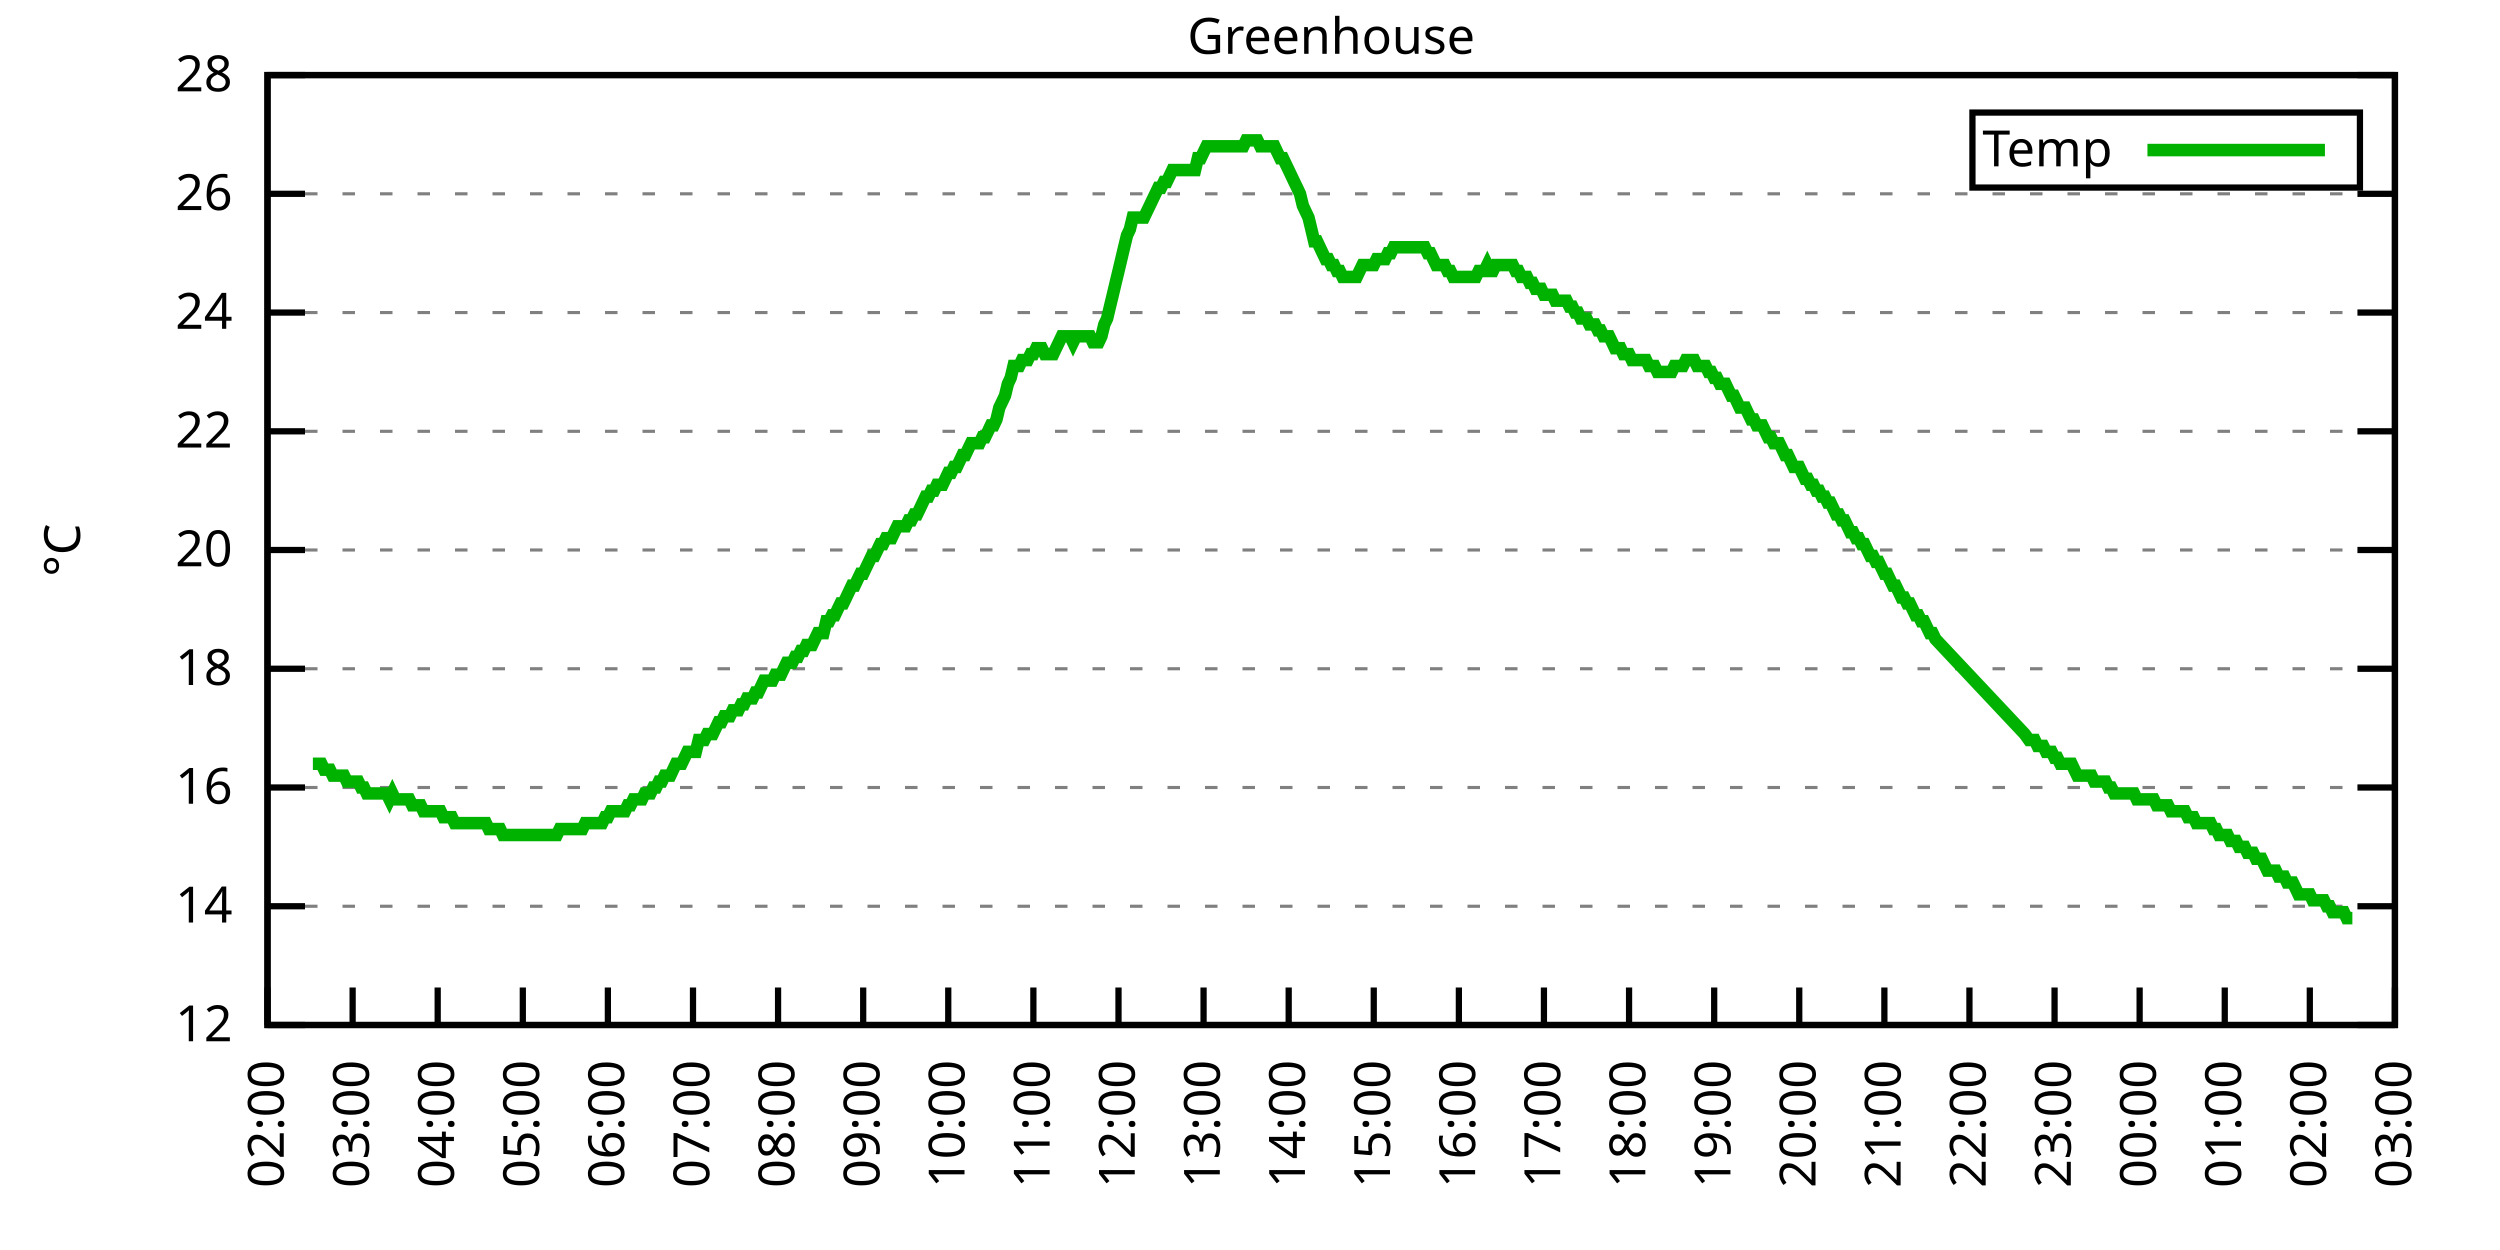
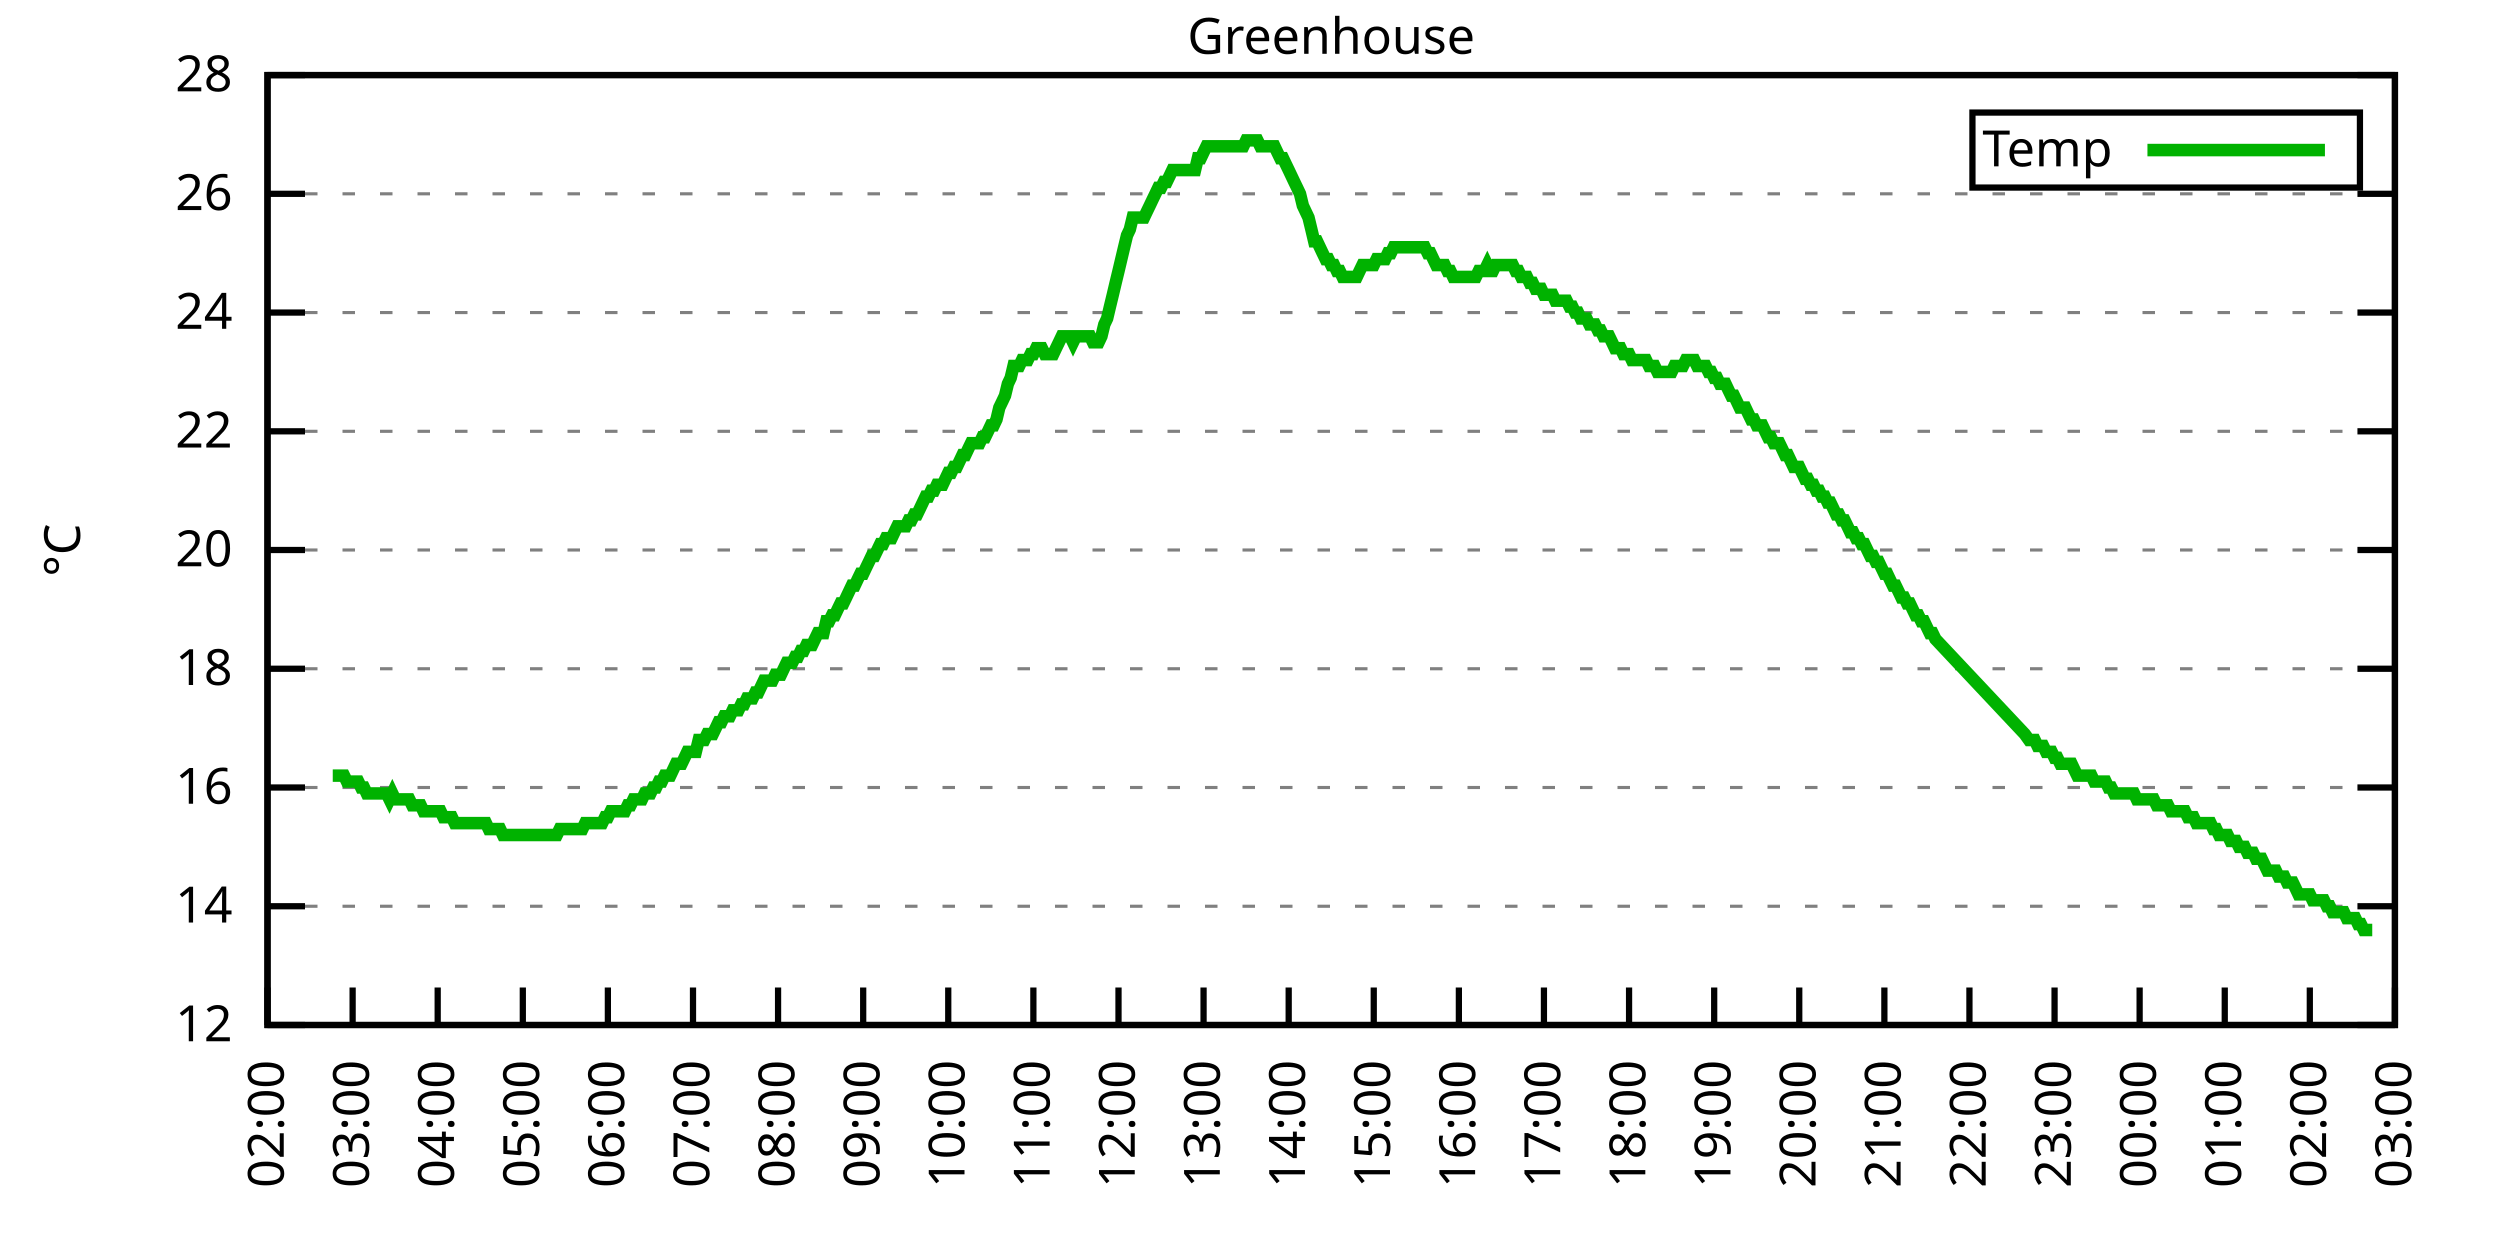
<svg xmlns="http://www.w3.org/2000/svg" xmlns:xlink="http://www.w3.org/1999/xlink" width="400" height="200" viewBox="0 0 400 200">
  <g id="gnuplot_canvas">
    <rect x="0" y="0" width="400" height="200" fill="none" />
    <defs>
      <circle id="gpDot" r="0.5" stroke-width="0.5" stroke="currentColor" />
      <path id="gpPt0" stroke-width="0.333" stroke="currentColor" d="M-1,0 h2 M0,-1 v2" />
      <path id="gpPt1" stroke-width="0.333" stroke="currentColor" d="M-1,-1 L1,1 M1,-1 L-1,1" />
      <path id="gpPt2" stroke-width="0.333" stroke="currentColor" d="M-1,0 L1,0 M0,-1 L0,1 M-1,-1 L1,1 M-1,1 L1,-1" />
      <rect id="gpPt3" stroke-width="0.333" stroke="currentColor" x="-1" y="-1" width="2" height="2" />
      <rect id="gpPt4" stroke-width="0.333" stroke="currentColor" fill="currentColor" x="-1" y="-1" width="2" height="2" />
      <circle id="gpPt5" stroke-width="0.333" stroke="currentColor" cx="0" cy="0" r="1" />
      <use xlink:href="#gpPt5" id="gpPt6" fill="currentColor" stroke="none" />
      <path id="gpPt7" stroke-width="0.333" stroke="currentColor" d="M0,-1.33 L-1.33,0.67 L1.33,0.67 z" />
      <use xlink:href="#gpPt7" id="gpPt8" fill="currentColor" stroke="none" />
      <use xlink:href="#gpPt7" id="gpPt9" stroke="currentColor" transform="rotate(180)" />
      <use xlink:href="#gpPt9" id="gpPt10" fill="currentColor" stroke="none" />
      <use xlink:href="#gpPt3" id="gpPt11" stroke="currentColor" transform="rotate(45)" />
      <use xlink:href="#gpPt11" id="gpPt12" fill="currentColor" stroke="none" />
      <path id="gpPt13" stroke-width="0.333" stroke="currentColor" d="M0,1.330 L1.265,0.411 L0.782,-1.067 L-0.782,-1.076 L-1.265,0.411 z" />
      <use xlink:href="#gpPt13" id="gpPt14" fill="currentColor" stroke="none" />
      <filter id="textbox" filterUnits="objectBoundingBox" x="0" y="0" height="1" width="1">
        <feFlood flood-color="white" flood-opacity="1" result="bgnd" />
        <feComposite in="SourceGraphic" in2="bgnd" operator="atop" />
      </filter>
      <filter id="greybox" filterUnits="objectBoundingBox" x="0" y="0" height="1" width="1">
        <feFlood flood-color="lightgrey" flood-opacity="1" result="grey" />
        <feComposite in="SourceGraphic" in2="grey" operator="atop" />
      </filter>
    </defs>
    <g fill="none" color="white" stroke="currentColor" stroke-width="1.00" stroke-linecap="butt" stroke-linejoin="miter">
</g>
    <g fill="none" color="black" stroke="currentColor" stroke-width="1.00" stroke-linecap="butt" stroke-linejoin="miter">
      <g stroke="none" shape-rendering="crispEdges">
        <polygon fill="rgb(255, 255, 255)" points="42.80,164.00 383.18,164.00 383.18,12.02 42.80,12.02 " />
      </g>
    </g>
    <g fill="none" color="black" stroke="currentColor" stroke-width="1.00" stroke-linecap="butt" stroke-linejoin="miter">
</g>
    <g fill="none" color="black" stroke="black" stroke-width="0.50" stroke-linecap="butt" stroke-linejoin="miter">
</g>
    <g fill="none" color="gray" stroke="currentColor" stroke-width="0.50" stroke-linecap="butt" stroke-linejoin="miter">
      <path stroke="gray" stroke-dasharray="2,4" class="gridline" d="M42.80,164.00 L383.19,164.00  " />
    </g>
    <g fill="none" color="gray" stroke="gray" stroke-width="1.00" stroke-linecap="butt" stroke-linejoin="miter">
</g>
    <g fill="none" color="black" stroke="currentColor" stroke-width="1.00" stroke-linecap="butt" stroke-linejoin="miter">
      <path stroke="black" d="M42.80,164.00 L48.80,164.00 M383.19,164.00 L377.19,164.00  " />
      <g transform="translate(37.20,166.60)" stroke="none" fill="black" font-family="Sans" font-size="8.00" text-anchor="end">
        <text>
          <tspan font-family="Sans"> 12</tspan>
        </text>
      </g>
    </g>
    <g fill="none" color="black" stroke="currentColor" stroke-width="1.00" stroke-linecap="butt" stroke-linejoin="miter">
</g>
    <g fill="none" color="black" stroke="black" stroke-width="0.50" stroke-linecap="butt" stroke-linejoin="miter">
</g>
    <g fill="none" color="gray" stroke="currentColor" stroke-width="0.50" stroke-linecap="butt" stroke-linejoin="miter">
      <path stroke="gray" stroke-dasharray="2,4" class="gridline" d="M42.80,145.00 L383.19,145.00  " />
    </g>
    <g fill="none" color="gray" stroke="gray" stroke-width="1.00" stroke-linecap="butt" stroke-linejoin="miter">
</g>
    <g fill="none" color="black" stroke="currentColor" stroke-width="1.00" stroke-linecap="butt" stroke-linejoin="miter">
      <path stroke="black" d="M42.80,145.00 L48.80,145.00 M383.19,145.00 L377.19,145.00  " />
      <g transform="translate(37.20,147.60)" stroke="none" fill="black" font-family="Sans" font-size="8.00" text-anchor="end">
        <text>
          <tspan font-family="Sans"> 14</tspan>
        </text>
      </g>
    </g>
    <g fill="none" color="black" stroke="currentColor" stroke-width="1.00" stroke-linecap="butt" stroke-linejoin="miter">
</g>
    <g fill="none" color="black" stroke="black" stroke-width="0.50" stroke-linecap="butt" stroke-linejoin="miter">
</g>
    <g fill="none" color="gray" stroke="currentColor" stroke-width="0.50" stroke-linecap="butt" stroke-linejoin="miter">
      <path stroke="gray" stroke-dasharray="2,4" class="gridline" d="M42.80,126.00 L383.19,126.00  " />
    </g>
    <g fill="none" color="gray" stroke="gray" stroke-width="1.00" stroke-linecap="butt" stroke-linejoin="miter">
</g>
    <g fill="none" color="black" stroke="currentColor" stroke-width="1.00" stroke-linecap="butt" stroke-linejoin="miter">
      <path stroke="black" d="M42.80,126.00 L48.80,126.00 M383.19,126.00 L377.19,126.00  " />
      <g transform="translate(37.20,128.60)" stroke="none" fill="black" font-family="Sans" font-size="8.00" text-anchor="end">
        <text>
          <tspan font-family="Sans"> 16</tspan>
        </text>
      </g>
    </g>
    <g fill="none" color="black" stroke="currentColor" stroke-width="1.00" stroke-linecap="butt" stroke-linejoin="miter">
</g>
    <g fill="none" color="black" stroke="black" stroke-width="0.50" stroke-linecap="butt" stroke-linejoin="miter">
</g>
    <g fill="none" color="gray" stroke="currentColor" stroke-width="0.50" stroke-linecap="butt" stroke-linejoin="miter">
      <path stroke="gray" stroke-dasharray="2,4" class="gridline" d="M42.80,107.00 L383.19,107.00  " />
    </g>
    <g fill="none" color="gray" stroke="gray" stroke-width="1.00" stroke-linecap="butt" stroke-linejoin="miter">
</g>
    <g fill="none" color="black" stroke="currentColor" stroke-width="1.00" stroke-linecap="butt" stroke-linejoin="miter">
      <path stroke="black" d="M42.80,107.00 L48.80,107.00 M383.19,107.00 L377.19,107.00  " />
      <g transform="translate(37.20,109.60)" stroke="none" fill="black" font-family="Sans" font-size="8.00" text-anchor="end">
        <text>
          <tspan font-family="Sans"> 18</tspan>
        </text>
      </g>
    </g>
    <g fill="none" color="black" stroke="currentColor" stroke-width="1.00" stroke-linecap="butt" stroke-linejoin="miter">
</g>
    <g fill="none" color="black" stroke="black" stroke-width="0.50" stroke-linecap="butt" stroke-linejoin="miter">
</g>
    <g fill="none" color="gray" stroke="currentColor" stroke-width="0.50" stroke-linecap="butt" stroke-linejoin="miter">
      <path stroke="gray" stroke-dasharray="2,4" class="gridline" d="M42.80,88.00 L383.19,88.00  " />
    </g>
    <g fill="none" color="gray" stroke="gray" stroke-width="1.00" stroke-linecap="butt" stroke-linejoin="miter">
</g>
    <g fill="none" color="black" stroke="currentColor" stroke-width="1.00" stroke-linecap="butt" stroke-linejoin="miter">
      <path stroke="black" d="M42.80,88.00 L48.80,88.00 M383.19,88.00 L377.19,88.00  " />
      <g transform="translate(37.20,90.60)" stroke="none" fill="black" font-family="Sans" font-size="8.00" text-anchor="end">
        <text>
          <tspan font-family="Sans"> 20</tspan>
        </text>
      </g>
    </g>
    <g fill="none" color="black" stroke="currentColor" stroke-width="1.00" stroke-linecap="butt" stroke-linejoin="miter">
</g>
    <g fill="none" color="black" stroke="black" stroke-width="0.50" stroke-linecap="butt" stroke-linejoin="miter">
</g>
    <g fill="none" color="gray" stroke="currentColor" stroke-width="0.50" stroke-linecap="butt" stroke-linejoin="miter">
      <path stroke="gray" stroke-dasharray="2,4" class="gridline" d="M42.80,69.01 L383.19,69.01  " />
    </g>
    <g fill="none" color="gray" stroke="gray" stroke-width="1.00" stroke-linecap="butt" stroke-linejoin="miter">
</g>
    <g fill="none" color="black" stroke="currentColor" stroke-width="1.00" stroke-linecap="butt" stroke-linejoin="miter">
      <path stroke="black" d="M42.80,69.01 L48.80,69.01 M383.19,69.01 L377.19,69.01  " />
      <g transform="translate(37.20,71.61)" stroke="none" fill="black" font-family="Sans" font-size="8.00" text-anchor="end">
        <text>
          <tspan font-family="Sans"> 22</tspan>
        </text>
      </g>
    </g>
    <g fill="none" color="black" stroke="currentColor" stroke-width="1.00" stroke-linecap="butt" stroke-linejoin="miter">
</g>
    <g fill="none" color="black" stroke="black" stroke-width="0.50" stroke-linecap="butt" stroke-linejoin="miter">
</g>
    <g fill="none" color="gray" stroke="currentColor" stroke-width="0.50" stroke-linecap="butt" stroke-linejoin="miter">
      <path stroke="gray" stroke-dasharray="2,4" class="gridline" d="M42.80,50.01 L383.19,50.01  " />
    </g>
    <g fill="none" color="gray" stroke="gray" stroke-width="1.00" stroke-linecap="butt" stroke-linejoin="miter">
</g>
    <g fill="none" color="black" stroke="currentColor" stroke-width="1.00" stroke-linecap="butt" stroke-linejoin="miter">
      <path stroke="black" d="M42.80,50.01 L48.80,50.01 M383.19,50.01 L377.19,50.01  " />
      <g transform="translate(37.20,52.61)" stroke="none" fill="black" font-family="Sans" font-size="8.00" text-anchor="end">
        <text>
          <tspan font-family="Sans"> 24</tspan>
        </text>
      </g>
    </g>
    <g fill="none" color="black" stroke="currentColor" stroke-width="1.00" stroke-linecap="butt" stroke-linejoin="miter">
</g>
    <g fill="none" color="black" stroke="black" stroke-width="0.50" stroke-linecap="butt" stroke-linejoin="miter">
</g>
    <g fill="none" color="gray" stroke="currentColor" stroke-width="0.50" stroke-linecap="butt" stroke-linejoin="miter">
      <path stroke="gray" stroke-dasharray="2,4" class="gridline" d="M42.80,31.01 L383.19,31.01  " />
    </g>
    <g fill="none" color="gray" stroke="gray" stroke-width="1.00" stroke-linecap="butt" stroke-linejoin="miter">
</g>
    <g fill="none" color="black" stroke="currentColor" stroke-width="1.00" stroke-linecap="butt" stroke-linejoin="miter">
      <path stroke="black" d="M42.80,31.01 L48.80,31.01 M383.19,31.01 L377.19,31.01  " />
      <g transform="translate(37.20,33.61)" stroke="none" fill="black" font-family="Sans" font-size="8.00" text-anchor="end">
        <text>
          <tspan font-family="Sans"> 26</tspan>
        </text>
      </g>
    </g>
    <g fill="none" color="black" stroke="currentColor" stroke-width="1.00" stroke-linecap="butt" stroke-linejoin="miter">
</g>
    <g fill="none" color="black" stroke="black" stroke-width="0.50" stroke-linecap="butt" stroke-linejoin="miter">
</g>
    <g fill="none" color="gray" stroke="currentColor" stroke-width="0.50" stroke-linecap="butt" stroke-linejoin="miter">
      <path stroke="gray" stroke-dasharray="2,4" class="gridline" d="M42.80,12.01 L383.19,12.01  " />
    </g>
    <g fill="none" color="gray" stroke="gray" stroke-width="1.00" stroke-linecap="butt" stroke-linejoin="miter">
</g>
    <g fill="none" color="black" stroke="currentColor" stroke-width="1.00" stroke-linecap="butt" stroke-linejoin="miter">
      <path stroke="black" d="M42.80,12.01 L48.80,12.01 M383.19,12.01 L377.19,12.01  " />
      <g transform="translate(37.20,14.61)" stroke="none" fill="black" font-family="Sans" font-size="8.00" text-anchor="end">
        <text>
          <tspan font-family="Sans"> 28</tspan>
        </text>
      </g>
    </g>
    <g fill="none" color="black" stroke="currentColor" stroke-width="1.00" stroke-linecap="butt" stroke-linejoin="miter">
      <path stroke="black" d="M42.80,164.00 L42.80,158.00  " />
      <g transform="translate(45.40,169.60) rotate(270.00)" stroke="none" fill="black" font-family="Sans" font-size="8.00" text-anchor="end">
        <text>
          <tspan font-family="Sans">02:00</tspan>
        </text>
      </g>
    </g>
    <g fill="none" color="black" stroke="currentColor" stroke-width="1.00" stroke-linecap="butt" stroke-linejoin="miter">
      <path stroke="black" d="M56.42,164.00 L56.42,158.00  " />
      <g transform="translate(59.02,169.60) rotate(270.00)" stroke="none" fill="black" font-family="Sans" font-size="8.00" text-anchor="end">
        <text>
          <tspan font-family="Sans">03:00</tspan>
        </text>
      </g>
    </g>
    <g fill="none" color="black" stroke="currentColor" stroke-width="1.00" stroke-linecap="butt" stroke-linejoin="miter">
      <path stroke="black" d="M70.03,164.00 L70.03,158.00  " />
      <g transform="translate(72.63,169.60) rotate(270.00)" stroke="none" fill="black" font-family="Sans" font-size="8.00" text-anchor="end">
        <text>
          <tspan font-family="Sans">04:00</tspan>
        </text>
      </g>
    </g>
    <g fill="none" color="black" stroke="currentColor" stroke-width="1.00" stroke-linecap="butt" stroke-linejoin="miter">
      <path stroke="black" d="M83.65,164.00 L83.65,158.00  " />
      <g transform="translate(86.25,169.60) rotate(270.00)" stroke="none" fill="black" font-family="Sans" font-size="8.00" text-anchor="end">
        <text>
          <tspan font-family="Sans">05:00</tspan>
        </text>
      </g>
    </g>
    <g fill="none" color="black" stroke="currentColor" stroke-width="1.00" stroke-linecap="butt" stroke-linejoin="miter">
      <path stroke="black" d="M97.26,164.00 L97.26,158.00  " />
      <g transform="translate(99.86,169.60) rotate(270.00)" stroke="none" fill="black" font-family="Sans" font-size="8.00" text-anchor="end">
        <text>
          <tspan font-family="Sans">06:00</tspan>
        </text>
      </g>
    </g>
    <g fill="none" color="black" stroke="currentColor" stroke-width="1.00" stroke-linecap="butt" stroke-linejoin="miter">
      <path stroke="black" d="M110.88,164.00 L110.88,158.00  " />
      <g transform="translate(113.48,169.60) rotate(270.00)" stroke="none" fill="black" font-family="Sans" font-size="8.00" text-anchor="end">
        <text>
          <tspan font-family="Sans">07:00</tspan>
        </text>
      </g>
    </g>
    <g fill="none" color="black" stroke="currentColor" stroke-width="1.00" stroke-linecap="butt" stroke-linejoin="miter">
      <path stroke="black" d="M124.49,164.00 L124.49,158.00  " />
      <g transform="translate(127.09,169.60) rotate(270.00)" stroke="none" fill="black" font-family="Sans" font-size="8.00" text-anchor="end">
        <text>
          <tspan font-family="Sans">08:00</tspan>
        </text>
      </g>
    </g>
    <g fill="none" color="black" stroke="currentColor" stroke-width="1.00" stroke-linecap="butt" stroke-linejoin="miter">
      <path stroke="black" d="M138.11,164.00 L138.11,158.00  " />
      <g transform="translate(140.71,169.60) rotate(270.00)" stroke="none" fill="black" font-family="Sans" font-size="8.00" text-anchor="end">
        <text>
          <tspan font-family="Sans">09:00</tspan>
        </text>
      </g>
    </g>
    <g fill="none" color="black" stroke="currentColor" stroke-width="1.00" stroke-linecap="butt" stroke-linejoin="miter">
      <path stroke="black" d="M151.72,164.00 L151.72,158.00  " />
      <g transform="translate(154.32,169.60) rotate(270.00)" stroke="none" fill="black" font-family="Sans" font-size="8.00" text-anchor="end">
        <text>
          <tspan font-family="Sans">10:00</tspan>
        </text>
      </g>
    </g>
    <g fill="none" color="black" stroke="currentColor" stroke-width="1.00" stroke-linecap="butt" stroke-linejoin="miter">
      <path stroke="black" d="M165.34,164.00 L165.34,158.00  " />
      <g transform="translate(167.94,169.60) rotate(270.00)" stroke="none" fill="black" font-family="Sans" font-size="8.00" text-anchor="end">
        <text>
          <tspan font-family="Sans">11:00</tspan>
        </text>
      </g>
    </g>
    <g fill="none" color="black" stroke="currentColor" stroke-width="1.00" stroke-linecap="butt" stroke-linejoin="miter">
      <path stroke="black" d="M178.96,164.00 L178.96,158.00  " />
      <g transform="translate(181.56,169.60) rotate(270.00)" stroke="none" fill="black" font-family="Sans" font-size="8.00" text-anchor="end">
        <text>
          <tspan font-family="Sans">12:00</tspan>
        </text>
      </g>
    </g>
    <g fill="none" color="black" stroke="currentColor" stroke-width="1.00" stroke-linecap="butt" stroke-linejoin="miter">
      <path stroke="black" d="M192.57,164.00 L192.57,158.00  " />
      <g transform="translate(195.17,169.60) rotate(270.00)" stroke="none" fill="black" font-family="Sans" font-size="8.00" text-anchor="end">
        <text>
          <tspan font-family="Sans">13:00</tspan>
        </text>
      </g>
    </g>
    <g fill="none" color="black" stroke="currentColor" stroke-width="1.00" stroke-linecap="butt" stroke-linejoin="miter">
      <path stroke="black" d="M206.19,164.00 L206.19,158.00  " />
      <g transform="translate(208.79,169.60) rotate(270.00)" stroke="none" fill="black" font-family="Sans" font-size="8.00" text-anchor="end">
        <text>
          <tspan font-family="Sans">14:00</tspan>
        </text>
      </g>
    </g>
    <g fill="none" color="black" stroke="currentColor" stroke-width="1.00" stroke-linecap="butt" stroke-linejoin="miter">
      <path stroke="black" d="M219.80,164.00 L219.80,158.00  " />
      <g transform="translate(222.40,169.60) rotate(270.00)" stroke="none" fill="black" font-family="Sans" font-size="8.00" text-anchor="end">
        <text>
          <tspan font-family="Sans">15:00</tspan>
        </text>
      </g>
    </g>
    <g fill="none" color="black" stroke="currentColor" stroke-width="1.00" stroke-linecap="butt" stroke-linejoin="miter">
      <path stroke="black" d="M233.42,164.00 L233.42,158.00  " />
      <g transform="translate(236.02,169.60) rotate(270.00)" stroke="none" fill="black" font-family="Sans" font-size="8.00" text-anchor="end">
        <text>
          <tspan font-family="Sans">16:00</tspan>
        </text>
      </g>
    </g>
    <g fill="none" color="black" stroke="currentColor" stroke-width="1.00" stroke-linecap="butt" stroke-linejoin="miter">
      <path stroke="black" d="M247.03,164.00 L247.03,158.00  " />
      <g transform="translate(249.63,169.60) rotate(270.00)" stroke="none" fill="black" font-family="Sans" font-size="8.00" text-anchor="end">
        <text>
          <tspan font-family="Sans">17:00</tspan>
        </text>
      </g>
    </g>
    <g fill="none" color="black" stroke="currentColor" stroke-width="1.00" stroke-linecap="butt" stroke-linejoin="miter">
      <path stroke="black" d="M260.65,164.00 L260.65,158.00  " />
      <g transform="translate(263.25,169.60) rotate(270.00)" stroke="none" fill="black" font-family="Sans" font-size="8.00" text-anchor="end">
        <text>
          <tspan font-family="Sans">18:00</tspan>
        </text>
      </g>
    </g>
    <g fill="none" color="black" stroke="currentColor" stroke-width="1.00" stroke-linecap="butt" stroke-linejoin="miter">
      <path stroke="black" d="M274.27,164.00 L274.27,158.00  " />
      <g transform="translate(276.87,169.60) rotate(270.00)" stroke="none" fill="black" font-family="Sans" font-size="8.00" text-anchor="end">
        <text>
          <tspan font-family="Sans">19:00</tspan>
        </text>
      </g>
    </g>
    <g fill="none" color="black" stroke="currentColor" stroke-width="1.00" stroke-linecap="butt" stroke-linejoin="miter">
      <path stroke="black" d="M287.88,164.00 L287.88,158.00  " />
      <g transform="translate(290.48,169.60) rotate(270.00)" stroke="none" fill="black" font-family="Sans" font-size="8.00" text-anchor="end">
        <text>
          <tspan font-family="Sans">20:00</tspan>
        </text>
      </g>
    </g>
    <g fill="none" color="black" stroke="currentColor" stroke-width="1.00" stroke-linecap="butt" stroke-linejoin="miter">
      <path stroke="black" d="M301.50,164.00 L301.50,158.00  " />
      <g transform="translate(304.10,169.60) rotate(270.00)" stroke="none" fill="black" font-family="Sans" font-size="8.00" text-anchor="end">
        <text>
          <tspan font-family="Sans">21:00</tspan>
        </text>
      </g>
    </g>
    <g fill="none" color="black" stroke="currentColor" stroke-width="1.00" stroke-linecap="butt" stroke-linejoin="miter">
      <path stroke="black" d="M315.11,164.00 L315.11,158.00  " />
      <g transform="translate(317.71,169.60) rotate(270.00)" stroke="none" fill="black" font-family="Sans" font-size="8.00" text-anchor="end">
        <text>
          <tspan font-family="Sans">22:00</tspan>
        </text>
      </g>
    </g>
    <g fill="none" color="black" stroke="currentColor" stroke-width="1.00" stroke-linecap="butt" stroke-linejoin="miter">
      <path stroke="black" d="M328.73,164.00 L328.73,158.00  " />
      <g transform="translate(331.33,169.60) rotate(270.00)" stroke="none" fill="black" font-family="Sans" font-size="8.00" text-anchor="end">
        <text>
          <tspan font-family="Sans">23:00</tspan>
        </text>
      </g>
    </g>
    <g fill="none" color="black" stroke="currentColor" stroke-width="1.00" stroke-linecap="butt" stroke-linejoin="miter">
      <path stroke="black" d="M342.34,164.00 L342.34,158.00  " />
      <g transform="translate(344.94,169.60) rotate(270.00)" stroke="none" fill="black" font-family="Sans" font-size="8.00" text-anchor="end">
        <text>
          <tspan font-family="Sans">00:00</tspan>
        </text>
      </g>
    </g>
    <g fill="none" color="black" stroke="currentColor" stroke-width="1.00" stroke-linecap="butt" stroke-linejoin="miter">
      <path stroke="black" d="M355.96,164.00 L355.96,158.00  " />
      <g transform="translate(358.56,169.60) rotate(270.00)" stroke="none" fill="black" font-family="Sans" font-size="8.00" text-anchor="end">
        <text>
          <tspan font-family="Sans">01:00</tspan>
        </text>
      </g>
    </g>
    <g fill="none" color="black" stroke="currentColor" stroke-width="1.00" stroke-linecap="butt" stroke-linejoin="miter">
      <path stroke="black" d="M369.57,164.00 L369.57,158.00  " />
      <g transform="translate(372.17,169.60) rotate(270.00)" stroke="none" fill="black" font-family="Sans" font-size="8.00" text-anchor="end">
        <text>
          <tspan font-family="Sans">02:00</tspan>
        </text>
      </g>
    </g>
    <g fill="none" color="black" stroke="currentColor" stroke-width="1.00" stroke-linecap="butt" stroke-linejoin="miter">
      <path stroke="black" d="M383.19,164.00 L383.19,158.00  " />
      <g transform="translate(385.79,169.60) rotate(270.00)" stroke="none" fill="black" font-family="Sans" font-size="8.00" text-anchor="end">
        <text>
          <tspan font-family="Sans">03:00</tspan>
        </text>
      </g>
    </g>
    <g fill="none" color="black" stroke="currentColor" stroke-width="1.00" stroke-linecap="butt" stroke-linejoin="miter">
</g>
    <g fill="none" color="black" stroke="currentColor" stroke-width="1.00" stroke-linecap="butt" stroke-linejoin="miter">
      <path stroke="black" d="M42.80,12.01 L42.80,164.00 L383.19,164.00 L383.19,12.01 L42.80,12.01 Z  " />
    </g>
    <g fill="none" color="black" stroke="currentColor" stroke-width="1.00" stroke-linecap="butt" stroke-linejoin="miter">
</g>
    <g fill="none" color="black" stroke="currentColor" stroke-width="1.00" stroke-linecap="butt" stroke-linejoin="miter">
      <path stroke="black" d="M315.59,30.01 L315.59,18.01 L377.59,18.01 L377.59,30.01 L315.59,30.01 Z  " />
    </g>
    <g id="Greenhouse_plot_1">
      <g fill="none" color="white" stroke="black" stroke-width="2.00" stroke-linecap="butt" stroke-linejoin="miter">
</g>
      <g fill="none" color="black" stroke="currentColor" stroke-width="2.00" stroke-linecap="butt" stroke-linejoin="miter">
        <g transform="translate(337.99,26.61)" stroke="none" fill="black" font-family="Sans" font-size="8.00" text-anchor="end">
          <text>
            <tspan font-family="Sans">Temp</tspan>
          </text>
        </g>
      </g>
      <g fill="none" color="black" stroke="currentColor" stroke-width="2.00" stroke-linecap="butt" stroke-linejoin="miter">
-         <path stroke="rgb(  0, 178,   0)" d="M343.59,24.01 L371.99,24.01 M50.06,122.20 L50.52,122.20 L50.97,122.20 L51.42,122.20 L51.88,123.15 L52.33,123.15   L52.78,123.15 L53.24,124.10 L53.69,124.10 L54.15,124.10 L54.60,124.10 L55.05,124.10 L55.51,125.05 L55.96,125.05   L56.42,125.05 L56.87,125.05 L57.32,125.05 L57.78,126.00 L58.23,126.00 L58.68,126.95 L59.14,126.95 L59.59,126.95   L60.05,126.95 L60.50,126.95 L60.95,126.95 L61.41,126.95 L61.86,126.95 L62.32,127.90 L62.77,126.95 L63.22,127.90   L63.68,127.90 L64.13,127.90 L64.58,127.90 L65.04,127.90 L65.49,127.90 L65.95,128.85 L66.40,128.85 L66.85,128.85   L67.31,128.85 L67.76,129.80 L68.22,129.80 L68.67,129.80 L69.12,129.80 L69.58,129.80 L70.03,129.80 L70.49,129.80   L70.94,130.75 L71.39,130.75 L71.85,130.75 L72.30,130.75 L72.75,131.70 L73.21,131.70 L73.66,131.70 L74.12,131.70   L74.57,131.70 L75.02,131.70 L75.48,131.70 L75.93,131.70 L76.39,131.70 L76.84,131.70 L77.29,131.70 L77.75,131.70   L78.20,132.65 L78.65,132.65 L79.11,132.65 L79.56,132.65 L80.02,132.65 L80.47,133.60 L80.92,133.60 L81.38,133.60   L81.83,133.60 L82.29,133.60 L82.74,133.60 L83.19,133.60 L83.65,133.60 L84.10,133.60 L84.55,133.60 L85.01,133.60   L85.46,133.60 L85.92,133.60 L86.37,133.60 L86.82,133.60 L87.28,133.60 L87.73,133.60 L88.19,133.60 L88.64,133.60   L89.09,133.60 L89.55,132.65 L90.00,132.65 L90.45,132.65 L90.91,132.65 L91.36,132.65 L91.82,132.65 L92.27,132.65   L92.72,132.65 L93.18,132.65 L93.63,131.70 L94.09,131.70 L94.54,131.70 L94.99,131.70 L95.45,131.70 L95.90,131.70   L96.35,131.70 L96.81,130.75 L97.26,130.75 L97.72,129.80 L98.17,129.80 L98.62,129.80 L99.08,129.80 L99.53,129.80   L99.99,129.80 L100.44,128.85 L100.89,128.85 L101.35,127.90 L101.80,127.90 L102.25,127.90 L102.71,127.90 L103.16,126.95   L103.62,126.95 L104.07,126.95 L104.52,126.00 L104.98,126.00 L105.43,125.05 L105.89,125.05 L106.34,124.10 L106.79,124.10   L107.25,124.10 L107.70,123.15 L108.15,122.20 L108.61,122.20 L109.06,122.20 L109.52,121.25 L109.97,120.30 L110.42,120.30   L110.88,120.30 L111.33,120.30 L111.79,118.40 L112.24,118.40 L112.69,118.40 L113.15,117.45 L113.60,117.45 L114.05,117.45   L114.51,116.50 L114.96,115.55 L115.42,115.55 L115.87,114.60 L116.32,114.60 L116.78,114.60 L117.23,113.65 L117.69,113.65   L118.14,113.65 L118.59,112.70 L119.05,112.70 L119.50,111.75 L119.96,111.75 L120.41,111.75 L120.86,110.80 L121.32,110.80   L121.77,109.85 L122.22,108.90 L122.68,108.90 L123.13,108.90 L123.59,108.90 L124.04,107.95 L124.49,107.95 L124.95,107.95   L125.40,107.00 L125.86,106.05 L126.31,106.05 L126.76,106.05 L127.22,105.10 L127.67,105.10 L128.12,104.15 L128.58,104.15   L129.03,103.20 L129.49,103.20 L129.94,103.20 L130.39,102.25 L130.85,101.30 L131.30,101.30 L131.76,101.30 L132.21,99.40   L132.66,99.40 L133.12,98.45 L133.57,98.45 L134.02,97.50 L134.48,96.55 L134.93,96.55 L135.39,95.60 L135.84,94.65   L136.29,93.70 L136.75,93.70 L137.20,92.75 L137.66,91.80 L138.11,91.80 L138.56,90.85 L139.02,89.90 L139.47,88.95   L139.92,88.95 L140.38,88.00 L140.83,87.06 L141.29,87.06 L141.74,86.11 L142.19,86.11 L142.65,86.11 L143.10,85.16   L143.56,84.21 L144.01,84.21 L144.46,84.21 L144.92,84.21 L145.37,83.26 L145.82,83.26 L146.28,82.31 L146.73,82.31   L147.19,81.36 L147.64,80.41 L148.09,79.46 L148.55,79.46 L149.00,78.51 L149.46,78.51 L149.91,77.56 L150.36,77.56   L150.82,77.56 L151.27,76.61 L151.72,75.66 L152.18,75.66 L152.63,74.71 L153.09,74.71 L153.54,73.76 L153.99,72.81   L154.45,72.81 L154.90,71.86 L155.36,70.91 L155.81,70.91 L156.26,70.91 L156.72,70.91 L157.17,69.96 L157.62,69.96   L158.08,69.01 L158.53,68.06 L158.99,68.06 L159.44,67.11 L159.89,65.21 L160.35,64.26 L160.80,63.31 L161.26,61.41   L161.71,60.46 L162.16,58.56 L162.62,58.56 L163.07,58.56 L163.52,57.61 L163.98,57.61 L164.43,57.61 L164.89,56.66   L165.34,56.66 L165.79,55.71 L166.25,55.71 L166.70,55.71 L167.16,56.66 L167.61,56.66 L168.06,56.66 L168.52,56.66   L168.97,55.71 L169.43,54.76 L169.88,53.81 L170.33,53.81 L170.79,53.81 L171.24,53.81 L171.69,54.76 L172.15,53.81   L172.60,53.81 L173.06,53.81 L173.51,53.81 L173.96,53.81 L174.42,53.81 L174.87,54.76 L175.33,54.76 L175.78,54.76   L176.23,53.81 L176.69,51.91 L177.14,50.96 L177.59,49.06 L178.05,47.16 L178.50,45.26 L178.96,43.36 L179.41,41.46   L179.86,39.56 L180.32,37.66 L180.77,36.71 L181.23,34.81 L181.68,34.81 L182.13,34.81 L182.59,34.81 L183.04,34.81   L183.49,33.86 L183.95,32.91 L184.40,31.96 L184.86,31.01 L185.31,30.06 L185.76,30.06 L186.22,29.11 L186.67,29.11   L187.13,28.16 L187.58,27.21 L188.03,27.21 L188.49,27.21 L188.94,27.21 L189.39,27.21 L189.85,27.21 L190.30,27.21   L190.76,27.21 L191.21,27.21 L191.66,25.31 L192.12,25.31 L192.57,24.36 L193.03,23.41 L193.48,23.41 L193.93,23.41   L194.39,23.41 L194.84,23.41 L195.29,23.41 L195.75,23.41 L196.20,23.41 L196.66,23.41 L197.11,23.41 L197.56,23.41   L198.02,23.41 L198.47,23.41 L198.93,23.41 L199.38,22.46 L199.83,22.46 L200.29,22.46 L200.74,22.46 L201.19,22.46   L201.65,23.41 L202.10,23.41 L202.56,23.41 L203.01,23.41 L203.46,23.41 L203.92,23.41 L204.37,24.36 L204.83,25.31   L205.28,25.31 L205.73,26.26 L206.19,27.21 L206.64,28.16 L207.09,29.11 L207.55,30.06 L208.00,31.01 L208.46,32.91   L208.91,33.86 L209.36,34.81 L209.82,36.71 L210.27,38.61 L210.73,38.61 L211.18,39.56 L211.63,40.51 L212.09,41.46   L212.54,41.46 L213.00,42.41 L213.45,42.41 L213.90,43.36 L214.36,43.36 L214.81,44.31 L215.26,44.31 L215.72,44.31   L216.17,44.31 L216.63,44.31 L217.08,44.31 L217.53,43.36 L217.99,42.41 L218.44,42.41 L218.90,42.41 L219.35,42.41   L219.80,42.41 L220.26,41.46 L220.71,41.46 L221.16,41.46 L221.62,41.46 L222.07,40.51 L222.53,40.51 L222.98,39.56   L223.43,39.56 L223.89,39.56 L224.34,39.56 L224.80,39.56 L225.25,39.56 L225.70,39.56 L226.16,39.56 L226.61,39.56   L227.06,39.56 L227.52,39.56 L227.97,39.56 L228.43,40.51 L228.88,40.51 L229.33,41.46 L229.79,42.41 L230.24,42.41   L230.70,42.41 L231.15,42.41 L231.60,43.36 L232.06,43.36 L232.51,44.31 L232.96,44.31 L233.42,44.31 L233.87,44.31   L234.33,44.31 L234.78,44.31 L235.23,44.31 L235.69,44.31 L236.14,44.31 L236.60,43.36 L237.05,43.36 L237.50,43.36   L237.96,42.41 L238.41,43.36 L238.86,43.36 L239.32,42.41 L239.77,42.41 L240.23,42.41 L240.68,42.41 L241.13,42.41   L241.59,42.41 L242.04,42.41 L242.50,43.36 L242.95,43.36 L243.40,44.31 L243.86,44.31 L244.31,44.31 L244.76,45.26   L245.22,45.26 L245.67,46.21 L246.13,46.21 L246.58,46.21 L247.03,47.16 L247.49,47.16 L247.94,47.16 L248.40,47.16   L248.85,48.11 L249.30,48.11 L249.76,48.11 L250.21,48.11 L250.66,48.11 L251.12,49.06 L251.57,49.06 L252.03,50.01   L252.48,50.01 L252.93,50.96 L253.39,50.96 L253.84,50.96 L254.30,51.91 L254.75,51.91 L255.20,51.91 L255.66,52.86   L256.11,52.86 L256.56,53.81 L257.02,53.81 L257.47,53.81 L257.93,54.76 L258.38,55.71 L258.83,55.71 L259.29,55.71   L259.74,56.66 L260.20,56.66 L260.65,56.66 L261.10,57.61 L261.56,57.61 L262.01,57.61 L262.47,57.61 L262.92,57.61   L263.37,57.61 L263.83,58.56 L264.28,58.56 L264.73,58.56 L265.19,59.51 L265.64,59.51 L266.10,59.51 L266.55,59.51   L267.00,59.51 L267.46,59.51 L267.91,58.56 L268.37,58.56 L268.82,58.56 L269.27,58.56 L269.73,57.61 L270.18,57.61   L270.63,57.61 L271.09,57.61 L271.54,58.56 L272.00,58.56 L272.45,58.56 L272.90,58.56 L273.36,59.51 L273.81,59.51   L274.27,60.46 L274.72,60.46 L275.17,61.41 L275.63,61.41 L276.08,61.41 L276.53,62.36 L276.99,63.31 L277.44,63.31   L277.90,64.26 L278.35,65.21 L278.80,65.21 L279.26,65.21 L279.71,66.16 L280.17,67.11 L280.62,67.11 L281.07,68.06   L281.53,68.06 L281.98,68.06 L282.43,69.01 L282.89,69.96 L283.34,69.96 L283.80,70.91 L284.25,70.91 L284.70,70.91   L285.16,71.86 L285.61,72.81 L286.07,72.81 L286.52,73.76 L286.97,74.71 L287.43,74.71 L287.88,74.71 L288.33,75.66   L288.79,76.61 L289.24,76.61 L289.70,77.56 L290.15,77.56 L290.60,78.51 L291.06,78.51 L291.51,79.46 L291.97,79.46   L292.42,80.41 L292.87,80.41 L293.33,81.36 L293.78,82.31 L294.23,82.31 L294.69,83.26 L295.14,83.26 L295.60,84.21   L296.05,85.16 L296.50,85.16 L296.96,86.11 L297.41,86.11 L297.87,87.06 L298.32,87.06 L298.77,88.00 L299.23,88.95   L299.68,88.95 L300.13,89.90 L300.59,89.90 L301.04,90.85 L301.50,91.80 L301.95,91.80 L302.40,92.75 L302.86,93.70   L303.31,93.70 L303.77,94.65 L304.22,95.60 L304.67,95.60 L305.13,96.55 L305.58,96.55 L306.03,97.50 L306.49,98.45   L306.94,98.45 L307.40,99.40 L307.85,99.40 L308.30,100.35 L308.76,101.30 L309.21,101.30 L309.67,102.25 L323.96,117.45   L324.64,118.40 L325.10,118.40 L325.55,118.40 L326.00,119.35 L326.46,119.35 L326.91,119.35 L327.37,120.30 L327.82,120.30   L328.27,120.30 L328.73,121.25 L329.18,121.25 L329.64,122.20 L330.09,122.20 L330.54,122.20 L331.00,122.20 L331.45,122.20   L331.90,123.15 L332.36,124.10 L332.81,124.10 L333.27,124.10 L333.72,124.10 L334.17,124.10 L334.63,124.10 L335.08,125.05   L335.54,125.05 L335.99,125.05 L336.44,125.05 L336.90,125.05 L337.35,126.00 L337.80,126.00 L338.26,126.95 L338.71,126.95   L339.17,126.95 L339.62,126.95 L340.07,126.95 L340.53,126.95 L340.98,126.95 L341.44,126.95 L341.89,127.90 L342.34,127.90   L342.80,127.90 L343.25,127.90 L343.70,127.90 L344.16,127.90 L344.61,127.90 L345.07,128.85 L345.52,128.85 L345.97,128.85   L346.43,128.85 L346.88,128.85 L347.34,129.80 L347.79,129.80 L348.24,129.80 L348.70,129.80 L349.15,129.80 L349.60,129.80   L350.06,130.75 L350.51,130.75 L350.97,130.75 L351.42,131.70 L351.87,131.70 L352.33,131.70 L352.78,131.70 L353.24,131.70   L353.69,131.70 L354.14,132.65 L354.60,132.65 L355.05,133.60 L355.50,133.60 L355.96,133.60 L356.41,133.60 L356.87,134.55   L357.32,134.55 L357.77,134.55 L358.23,135.50 L358.68,135.50 L359.14,135.50 L359.59,136.45 L360.04,136.45 L360.50,136.45   L360.95,137.40 L361.41,137.40 L361.86,137.40 L362.31,138.35 L362.77,139.30 L363.22,139.30 L363.67,139.30 L364.13,139.30   L364.58,140.25 L365.04,140.25 L365.49,140.25 L365.94,141.20 L366.40,141.20 L366.85,141.20 L367.31,142.15 L367.76,143.10   L368.21,143.10 L368.67,143.10 L369.12,143.10 L369.57,143.10 L370.03,144.05 L370.48,144.05 L370.94,144.05 L371.39,144.05   L371.84,144.05 L372.30,145.00 L372.75,145.00 L373.21,145.95 L373.66,145.95 L374.11,145.95 L374.57,145.95 L375.02,145.95   L375.47,146.90 L375.93,146.90 L376.38,146.90  " />
+         <path stroke="rgb(  0, 178,   0)" d="M343.59,24.01 L371.99,24.01 M53.24,124.10 L53.69,124.10 L54.15,124.10 L54.60,124.10 L55.05,124.10 L55.51,125.05   L55.96,125.05 L56.42,125.05 L56.87,125.05 L57.32,125.05 L57.78,126.00 L58.23,126.00 L58.68,126.95 L59.14,126.95   L59.59,126.95 L60.05,126.95 L60.50,126.95 L60.95,126.95 L61.41,126.95 L61.86,126.95 L62.32,127.90 L62.77,126.95   L63.22,127.90 L63.68,127.90 L64.13,127.90 L64.58,127.90 L65.04,127.90 L65.49,127.90 L65.95,128.85 L66.40,128.85   L66.85,128.85 L67.31,128.85 L67.76,129.80 L68.22,129.80 L68.67,129.80 L69.12,129.80 L69.58,129.80 L70.03,129.80   L70.49,129.80 L70.94,130.75 L71.39,130.75 L71.85,130.75 L72.30,130.75 L72.75,131.70 L73.21,131.70 L73.66,131.70   L74.12,131.70 L74.57,131.70 L75.02,131.70 L75.48,131.70 L75.93,131.70 L76.39,131.70 L76.84,131.70 L77.29,131.70   L77.75,131.70 L78.20,132.65 L78.65,132.65 L79.11,132.65 L79.56,132.65 L80.02,132.65 L80.47,133.60 L80.92,133.60   L81.38,133.60 L81.83,133.60 L82.29,133.60 L82.74,133.60 L83.19,133.60 L83.65,133.60 L84.10,133.60 L84.55,133.60   L85.01,133.60 L85.46,133.60 L85.92,133.60 L86.37,133.60 L86.82,133.60 L87.28,133.60 L87.73,133.60 L88.19,133.60   L88.64,133.60 L89.09,133.60 L89.55,132.65 L90.00,132.65 L90.45,132.65 L90.91,132.65 L91.36,132.65 L91.82,132.65   L92.27,132.65 L92.72,132.65 L93.18,132.65 L93.63,131.70 L94.09,131.70 L94.54,131.70 L94.99,131.70 L95.45,131.70   L95.90,131.70 L96.35,131.70 L96.81,130.75 L97.26,130.75 L97.72,129.80 L98.17,129.80 L98.62,129.80 L99.08,129.80   L99.53,129.80 L99.99,129.80 L100.44,128.85 L100.89,128.85 L101.35,127.90 L101.80,127.90 L102.25,127.90 L102.71,127.90   L103.16,126.95 L103.62,126.95 L104.07,126.95 L104.52,126.00 L104.98,126.00 L105.43,125.05 L105.89,125.05 L106.34,124.10   L106.79,124.10 L107.25,124.10 L107.70,123.15 L108.15,122.20 L108.61,122.20 L109.06,122.20 L109.52,121.25 L109.97,120.30   L110.42,120.30 L110.88,120.30 L111.33,120.30 L111.79,118.40 L112.24,118.40 L112.69,118.40 L113.15,117.45 L113.60,117.45   L114.05,117.45 L114.51,116.50 L114.96,115.55 L115.42,115.55 L115.87,114.60 L116.32,114.60 L116.78,114.60 L117.23,113.65   L117.69,113.65 L118.14,113.65 L118.59,112.70 L119.05,112.70 L119.50,111.75 L119.96,111.75 L120.41,111.75 L120.86,110.80   L121.32,110.80 L121.77,109.85 L122.22,108.90 L122.68,108.90 L123.13,108.90 L123.59,108.90 L124.04,107.95 L124.49,107.95   L124.95,107.95 L125.40,107.00 L125.86,106.05 L126.31,106.05 L126.76,106.05 L127.22,105.10 L127.67,105.10 L128.12,104.15   L128.58,104.15 L129.03,103.20 L129.49,103.20 L129.94,103.20 L130.39,102.25 L130.85,101.30 L131.30,101.30 L131.76,101.30   L132.21,99.40 L132.66,99.40 L133.12,98.45 L133.57,98.45 L134.02,97.50 L134.48,96.55 L134.93,96.55 L135.39,95.60   L135.84,94.65 L136.29,93.70 L136.75,93.70 L137.20,92.75 L137.66,91.80 L138.11,91.80 L138.56,90.85 L139.02,89.90   L139.47,88.95 L139.92,88.95 L140.38,88.00 L140.83,87.06 L141.29,87.06 L141.74,86.11 L142.19,86.11 L142.65,86.11   L143.10,85.16 L143.56,84.21 L144.01,84.21 L144.46,84.21 L144.92,84.21 L145.37,83.26 L145.82,83.26 L146.28,82.31   L146.73,82.31 L147.19,81.36 L147.64,80.41 L148.09,79.46 L148.55,79.46 L149.00,78.51 L149.46,78.51 L149.91,77.56   L150.36,77.56 L150.82,77.56 L151.27,76.61 L151.72,75.66 L152.18,75.66 L152.63,74.71 L153.09,74.71 L153.54,73.76   L153.99,72.81 L154.45,72.81 L154.90,71.86 L155.36,70.91 L155.81,70.91 L156.26,70.91 L156.72,70.91 L157.17,69.96   L157.62,69.96 L158.08,69.01 L158.53,68.06 L158.99,68.06 L159.44,67.11 L159.89,65.21 L160.35,64.26 L160.80,63.31   L161.26,61.41 L161.71,60.46 L162.16,58.56 L162.62,58.56 L163.07,58.56 L163.52,57.61 L163.98,57.61 L164.43,57.61   L164.89,56.66 L165.34,56.66 L165.79,55.71 L166.25,55.71 L166.70,55.71 L167.16,56.66 L167.61,56.66 L168.06,56.66   L168.52,56.66 L168.97,55.71 L169.43,54.76 L169.88,53.81 L170.33,53.81 L170.79,53.81 L171.24,53.81 L171.69,54.76   L172.15,53.81 L172.60,53.81 L173.06,53.81 L173.51,53.81 L173.96,53.81 L174.42,53.81 L174.87,54.76 L175.33,54.76   L175.78,54.76 L176.23,53.81 L176.69,51.91 L177.14,50.96 L177.59,49.06 L178.05,47.16 L178.50,45.26 L178.96,43.36   L179.41,41.46 L179.86,39.56 L180.32,37.66 L180.77,36.71 L181.23,34.81 L181.68,34.81 L182.13,34.81 L182.59,34.81   L183.04,34.81 L183.49,33.86 L183.95,32.91 L184.40,31.96 L184.86,31.01 L185.31,30.06 L185.76,30.06 L186.22,29.11   L186.67,29.11 L187.13,28.16 L187.58,27.21 L188.03,27.21 L188.49,27.21 L188.94,27.21 L189.39,27.21 L189.85,27.21   L190.30,27.21 L190.76,27.21 L191.21,27.21 L191.66,25.31 L192.12,25.31 L192.57,24.36 L193.03,23.41 L193.48,23.41   L193.93,23.41 L194.39,23.41 L194.84,23.41 L195.29,23.41 L195.75,23.41 L196.20,23.41 L196.66,23.41 L197.11,23.41   L197.56,23.41 L198.02,23.41 L198.47,23.41 L198.93,23.41 L199.38,22.46 L199.83,22.46 L200.29,22.46 L200.74,22.46   L201.19,22.46 L201.65,23.41 L202.10,23.41 L202.56,23.41 L203.01,23.41 L203.46,23.41 L203.92,23.41 L204.37,24.36   L204.83,25.31 L205.28,25.31 L205.73,26.26 L206.19,27.21 L206.64,28.16 L207.09,29.11 L207.55,30.06 L208.00,31.01   L208.46,32.91 L208.91,33.86 L209.36,34.81 L209.82,36.71 L210.27,38.61 L210.73,38.61 L211.18,39.56 L211.63,40.51   L212.09,41.46 L212.54,41.46 L213.00,42.41 L213.45,42.41 L213.90,43.36 L214.36,43.36 L214.81,44.31 L215.26,44.31   L215.72,44.31 L216.17,44.31 L216.63,44.31 L217.08,44.31 L217.53,43.36 L217.99,42.41 L218.44,42.41 L218.90,42.41   L219.35,42.41 L219.80,42.41 L220.26,41.46 L220.71,41.46 L221.16,41.46 L221.62,41.46 L222.07,40.51 L222.53,40.51   L222.98,39.56 L223.43,39.56 L223.89,39.56 L224.34,39.56 L224.80,39.56 L225.25,39.56 L225.70,39.56 L226.16,39.56   L226.61,39.56 L227.06,39.56 L227.52,39.56 L227.97,39.56 L228.43,40.51 L228.88,40.51 L229.33,41.46 L229.79,42.41   L230.24,42.41 L230.70,42.41 L231.15,42.41 L231.60,43.36 L232.06,43.36 L232.51,44.31 L232.96,44.31 L233.42,44.31   L233.87,44.31 L234.33,44.31 L234.78,44.31 L235.23,44.31 L235.69,44.31 L236.14,44.31 L236.60,43.36 L237.05,43.36   L237.50,43.36 L237.96,42.41 L238.41,43.36 L238.86,43.36 L239.32,42.41 L239.77,42.41 L240.23,42.41 L240.68,42.41   L241.13,42.41 L241.59,42.41 L242.04,42.41 L242.50,43.36 L242.95,43.36 L243.40,44.31 L243.86,44.31 L244.31,44.31   L244.76,45.26 L245.22,45.26 L245.67,46.21 L246.13,46.21 L246.58,46.21 L247.03,47.16 L247.49,47.16 L247.94,47.16   L248.40,47.16 L248.85,48.11 L249.30,48.11 L249.76,48.11 L250.21,48.11 L250.66,48.11 L251.12,49.06 L251.57,49.06   L252.03,50.01 L252.48,50.01 L252.93,50.96 L253.39,50.96 L253.84,50.96 L254.30,51.91 L254.75,51.91 L255.20,51.91   L255.66,52.86 L256.11,52.86 L256.56,53.81 L257.02,53.81 L257.47,53.81 L257.93,54.76 L258.38,55.71 L258.83,55.71   L259.29,55.71 L259.74,56.66 L260.20,56.66 L260.65,56.66 L261.10,57.61 L261.56,57.61 L262.01,57.61 L262.47,57.61   L262.92,57.61 L263.37,57.61 L263.83,58.56 L264.28,58.56 L264.73,58.56 L265.19,59.51 L265.64,59.51 L266.10,59.51   L266.55,59.51 L267.00,59.51 L267.46,59.51 L267.91,58.56 L268.37,58.56 L268.82,58.56 L269.27,58.56 L269.73,57.61   L270.18,57.61 L270.63,57.61 L271.09,57.61 L271.54,58.56 L272.00,58.56 L272.45,58.56 L272.90,58.56 L273.36,59.51   L273.81,59.51 L274.27,60.46 L274.72,60.46 L275.17,61.41 L275.63,61.41 L276.08,61.41 L276.53,62.36 L276.99,63.31   L277.44,63.31 L277.90,64.26 L278.35,65.21 L278.80,65.21 L279.26,65.21 L279.71,66.16 L280.17,67.11 L280.62,67.11   L281.07,68.06 L281.53,68.06 L281.98,68.06 L282.43,69.01 L282.89,69.96 L283.34,69.96 L283.80,70.91 L284.25,70.91   L284.70,70.91 L285.16,71.86 L285.61,72.81 L286.07,72.81 L286.52,73.76 L286.97,74.71 L287.43,74.71 L287.88,74.71   L288.33,75.66 L288.79,76.61 L289.24,76.61 L289.70,77.56 L290.15,77.56 L290.60,78.51 L291.06,78.51 L291.51,79.46   L291.97,79.46 L292.42,80.41 L292.87,80.41 L293.33,81.36 L293.78,82.31 L294.23,82.31 L294.69,83.26 L295.14,83.26   L295.60,84.21 L296.05,85.16 L296.50,85.16 L296.96,86.11 L297.41,86.11 L297.87,87.06 L298.32,87.06 L298.77,88.00   L299.23,88.95 L299.68,88.95 L300.13,89.90 L300.59,89.90 L301.04,90.85 L301.50,91.80 L301.95,91.80 L302.40,92.75   L302.86,93.70 L303.31,93.70 L303.77,94.65 L304.22,95.60 L304.67,95.60 L305.13,96.55 L305.58,96.55 L306.03,97.50   L306.49,98.45 L306.94,98.45 L307.40,99.40 L307.85,99.40 L308.30,100.35 L308.76,101.30 L309.21,101.30 L309.67,102.25   L323.96,117.45 L324.64,118.40 L325.10,118.40 L325.55,118.40 L326.00,119.35 L326.46,119.35 L326.91,119.35 L327.37,120.30   L327.82,120.30 L328.27,120.30 L328.73,121.25 L329.18,121.25 L329.64,122.20 L330.09,122.20 L330.54,122.20 L331.00,122.20   L331.45,122.20 L331.90,123.15 L332.36,124.10 L332.81,124.10 L333.27,124.10 L333.72,124.10 L334.17,124.10 L334.63,124.10   L335.08,125.05 L335.54,125.05 L335.99,125.05 L336.44,125.05 L336.90,125.05 L337.35,126.00 L337.80,126.00 L338.26,126.95   L338.71,126.95 L339.17,126.95 L339.62,126.95 L340.07,126.95 L340.53,126.95 L340.98,126.95 L341.44,126.95 L341.89,127.90   L342.34,127.90 L342.80,127.90 L343.25,127.90 L343.70,127.90 L344.16,127.90 L344.61,127.90 L345.07,128.85 L345.52,128.85   L345.97,128.85 L346.43,128.85 L346.88,128.85 L347.34,129.80 L347.79,129.80 L348.24,129.80 L348.70,129.80 L349.15,129.80   L349.60,129.80 L350.06,130.75 L350.51,130.75 L350.97,130.75 L351.42,131.70 L351.87,131.70 L352.33,131.70 L352.78,131.70   L353.24,131.70 L353.69,131.70 L354.14,132.65 L354.60,132.65 L355.05,133.60 L355.50,133.60 L355.96,133.60 L356.41,133.60   L356.87,134.55 L357.32,134.55 L357.77,134.55 L358.23,135.50 L358.68,135.50 L359.14,135.50 L359.59,136.45 L360.04,136.45   L360.50,136.45 L360.95,137.40 L361.41,137.40 L361.86,137.40 L362.31,138.35 L362.77,139.30 L363.22,139.30 L363.67,139.30   L364.13,139.30 L364.58,140.25 L365.04,140.25 L365.49,140.25 L365.94,141.20 L366.40,141.20 L366.85,141.20 L367.31,142.15   L367.76,143.10 L368.21,143.10 L368.67,143.10 L369.12,143.10 L369.57,143.10 L370.03,144.05 L370.48,144.05 L370.94,144.05   L371.39,144.05 L371.84,144.05 L372.30,145.00 L372.75,145.00 L373.21,145.95 L373.66,145.95 L374.11,145.95 L374.57,145.95   L375.02,145.95 L375.47,146.90 L375.93,146.90 L376.38,146.90 L376.84,146.90 L377.29,147.85 L377.74,147.85 L378.20,148.80   L378.65,148.80 L379.11,148.80 L379.56,148.80  " />
      </g>
    </g>
    <g fill="none" color="black" stroke="currentColor" stroke-width="2.00" stroke-linecap="butt" stroke-linejoin="miter">
</g>
    <g fill="none" color="black" stroke="black" stroke-width="1.00" stroke-linecap="butt" stroke-linejoin="miter">
</g>
    <g fill="none" color="black" stroke="currentColor" stroke-width="1.00" stroke-linecap="butt" stroke-linejoin="miter">
      <path stroke="black" d="M42.80,12.01 L42.80,164.00 L383.19,164.00 L383.19,12.01 L42.80,12.01 Z  " />
      <g transform="translate(12.80,88.01) rotate(270.00)" stroke="none" fill="black" font-family="Sans" font-size="8.00" text-anchor="middle">
        <text>
          <tspan font-family="Sans">°C</tspan>
        </text>
      </g>
    </g>
    <g fill="none" color="black" stroke="currentColor" stroke-width="1.00" stroke-linecap="butt" stroke-linejoin="miter">
</g>
    <g fill="none" color="black" stroke="currentColor" stroke-width="1.00" stroke-linecap="butt" stroke-linejoin="miter">
      <g transform="translate(212.99,8.61)" stroke="none" fill="black" font-family="Sans" font-size="8.00" text-anchor="middle">
        <text>
          <tspan font-family="Sans">Greenhouse</tspan>
        </text>
      </g>
    </g>
    <g fill="none" color="black" stroke="currentColor" stroke-width="1.00" stroke-linecap="butt" stroke-linejoin="miter">
</g>
  </g>
</svg>
